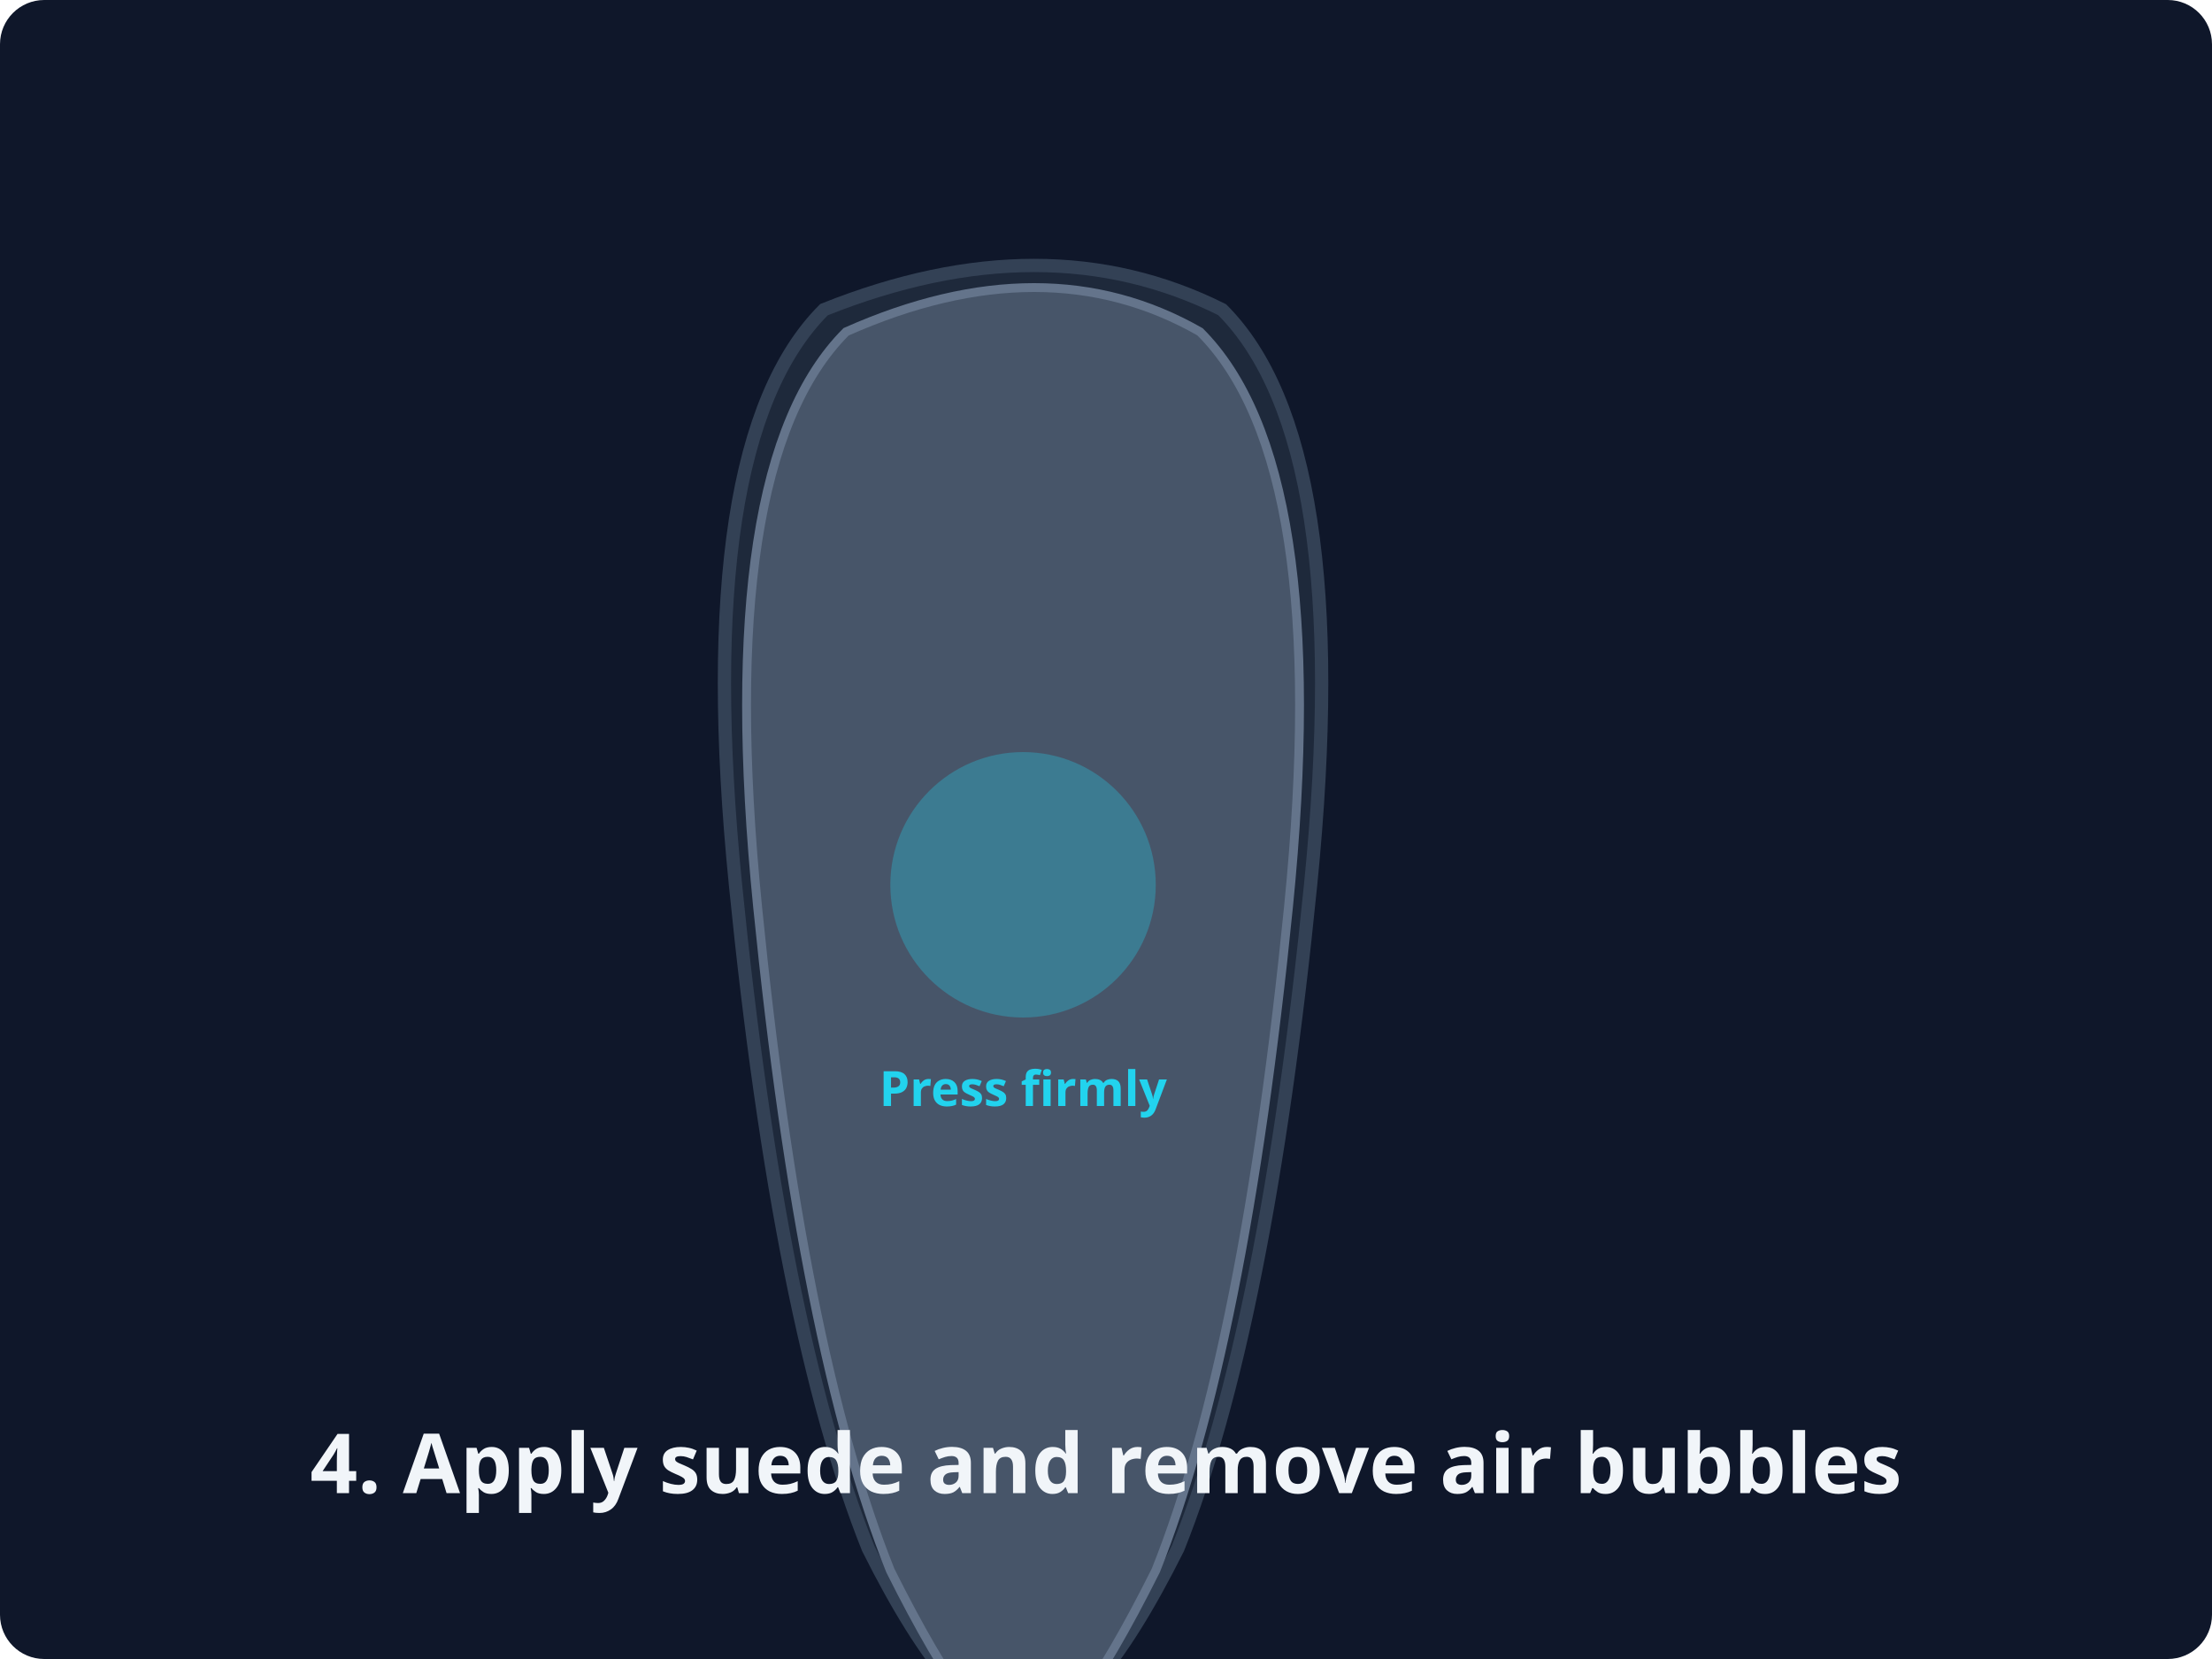
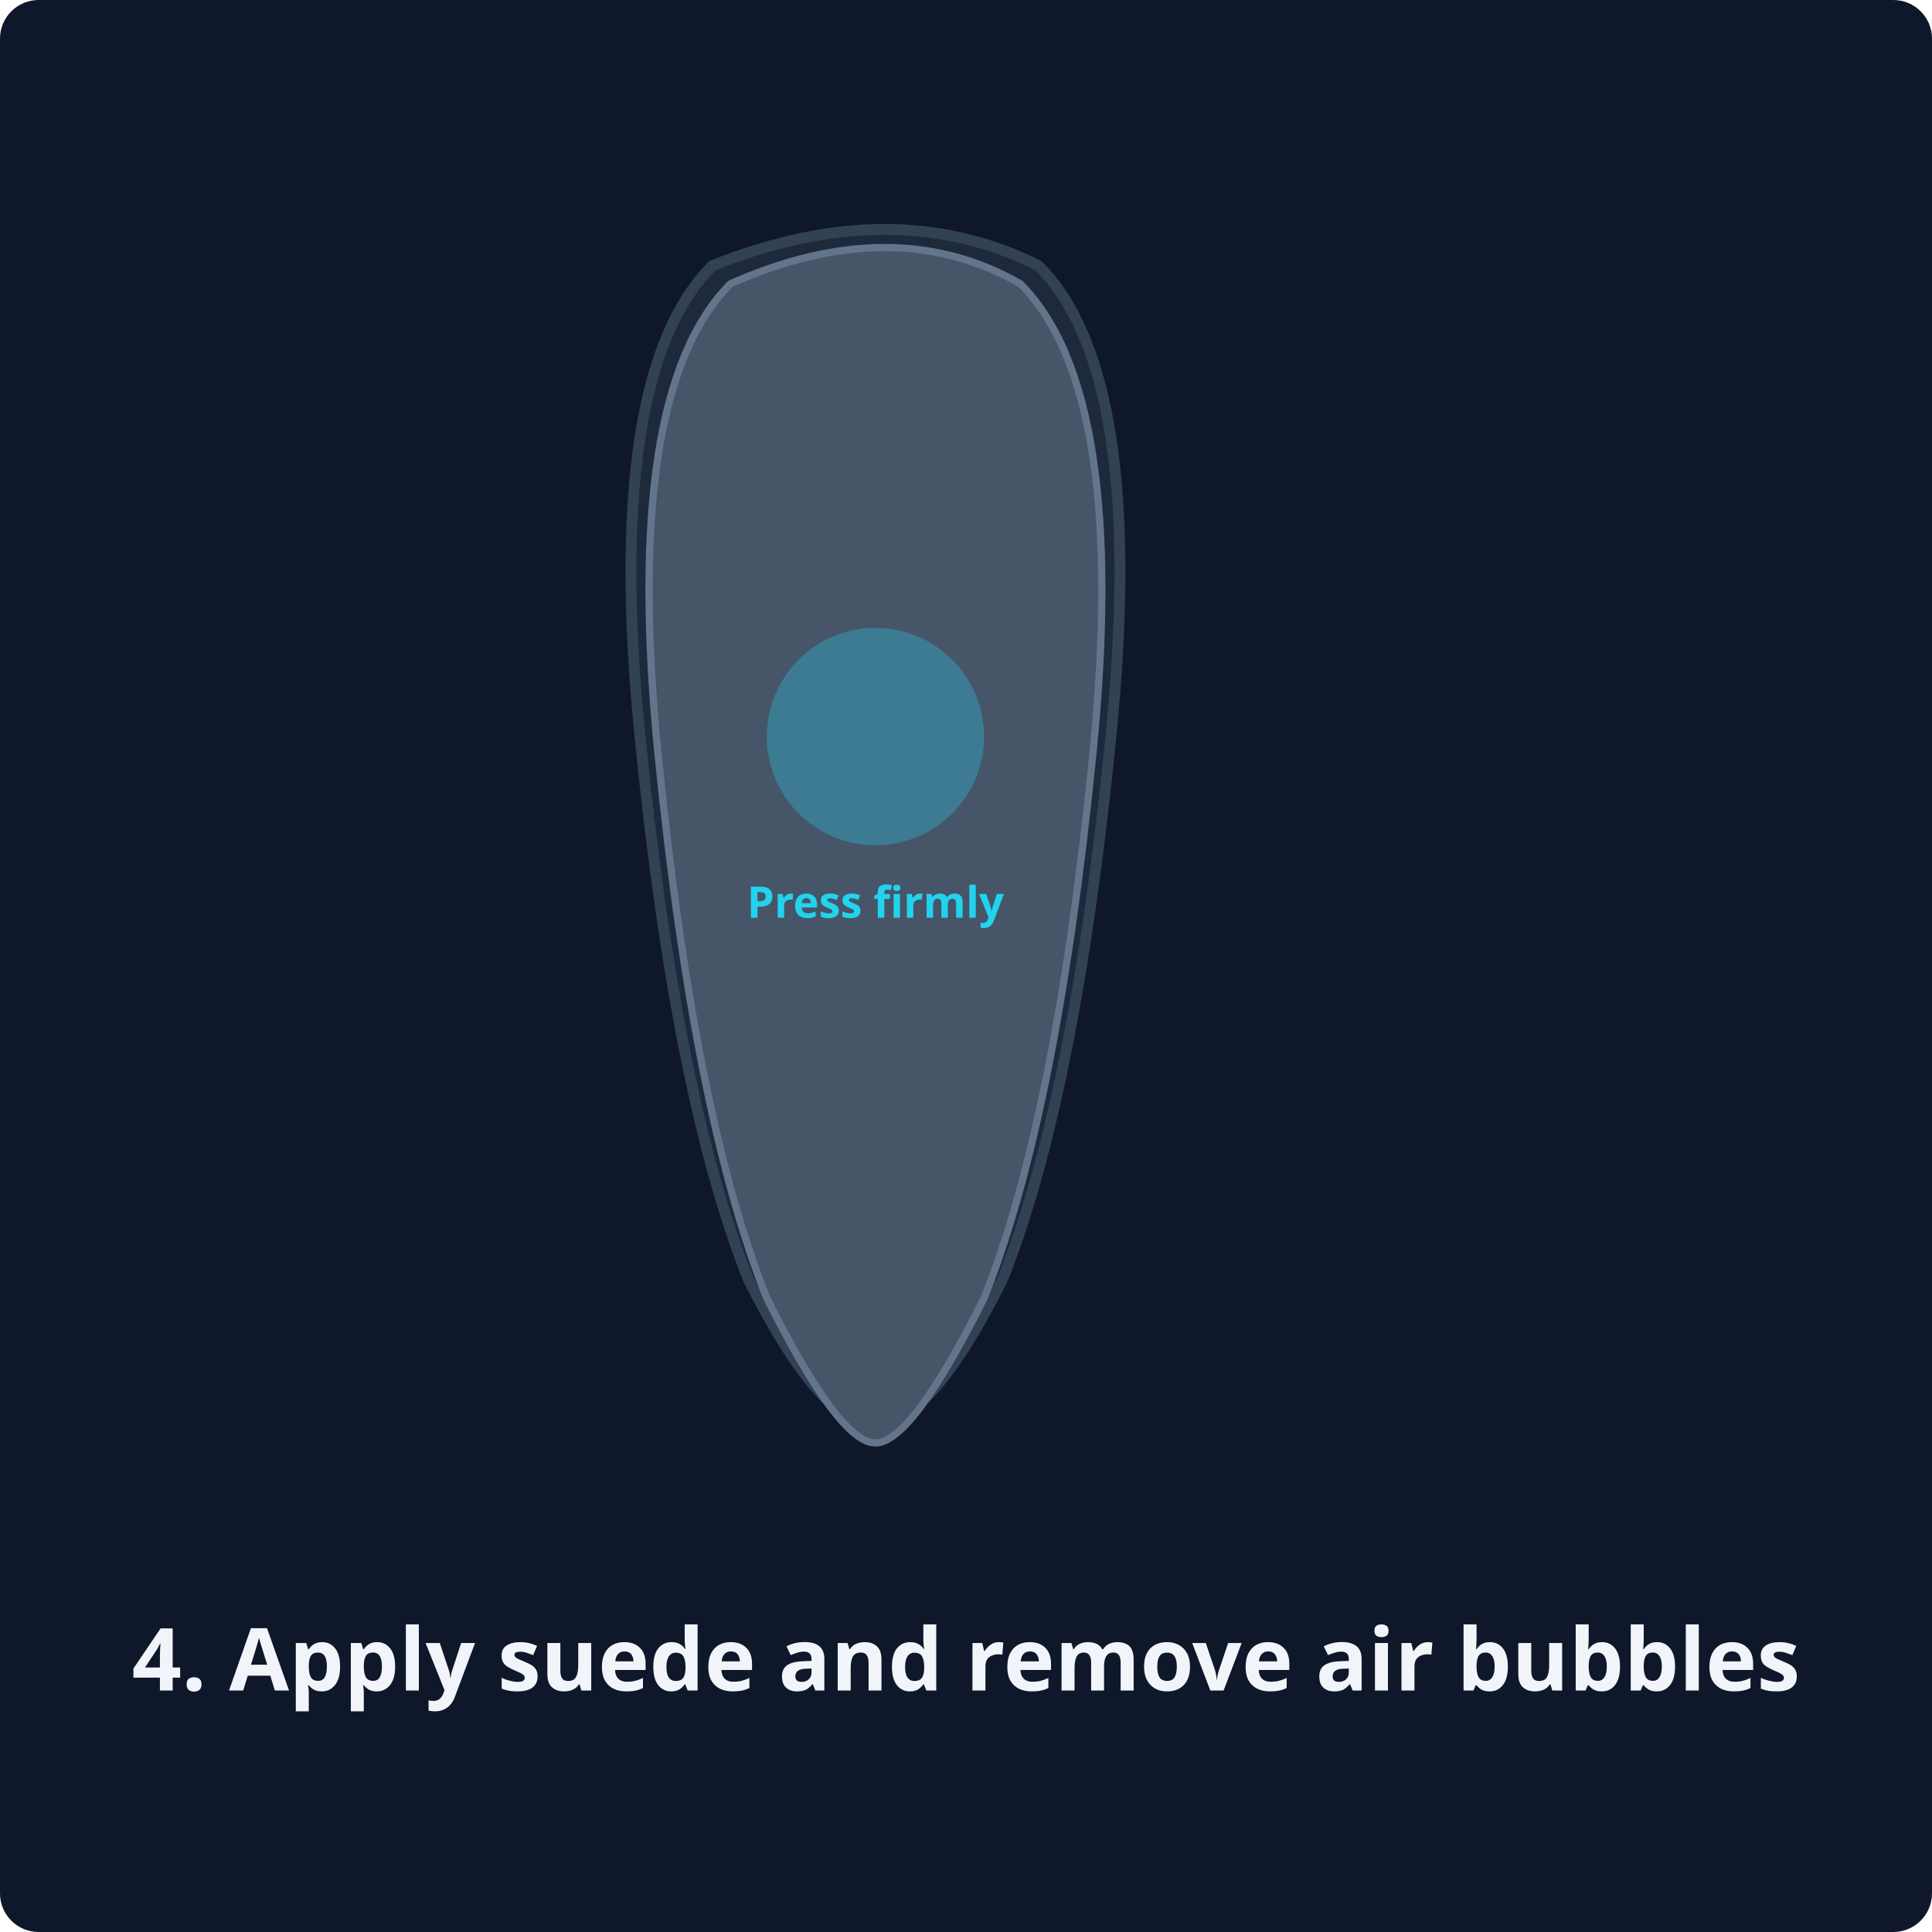
- <svg xmlns="http://www.w3.org/2000/svg" viewBox="0 0 400 300">
-   <rect class="bg" width="400" height="300" rx="8" />
+ <svg xmlns="http://www.w3.org/2000/svg" viewBox="0 0 400 400">
+   <rect class="bg" width="400" height="400" rx="8" />
  <style>
    .bg { fill: #0f172a; }
    .shoe { fill: #1e293b; stroke: #334155; stroke-width: 3; }
    .suede { fill: #475569; stroke: #64748b; stroke-width: 2; }
    .accent-line { stroke: #22d3ee; stroke-width: 2.5; fill: none; stroke-dasharray: 4,4; }
-     .text { font-family: 'Albert Sans', system-ui, sans-serif; font-size: 15px; font-weight: 700; text-anchor: middle; fill: #f1f5f9; }
-     .label { font-family: 'Albert Sans', system-ui, sans-serif; font-size: 11px; font-weight: 600; fill: #22d3ee; text-anchor: middle; }
+     .text { font-family: 'Albert Sans', system-ui, sans-serif; font-size: 18px; font-weight: 700; text-anchor: middle; fill: #f1f5f9; }
+     .label { font-family: 'Albert Sans', system-ui, sans-serif; font-size: 12px; font-weight: 600; fill: #22d3ee; text-anchor: middle; }
    .tool { fill: #94a3b8; stroke: #f1f5f9; stroke-width: 1.5; }
    .checkmark { stroke: #22d3ee; stroke-width: 4; fill: none; stroke-linecap: round; stroke-linejoin: round; }
</style>
-   <g transform="translate(125, 40) scale(0.8)">
+   <g transform="translate(125, 40) scale(0.75)">
    <path class="shoe" d="M30,20 Q80,0 120,20 Q150,50 140,150 Q130,250 110,300 Q90,340 75,340 Q60,340 40,300 Q20,250 10,150 Q0,50 30,20 Z" />
    <path class="suede" d="M35,25 Q80,5 115,25 Q145,55 135,155 Q125,255 105,305 Q85,345 75,345 Q65,345 45,305 Q25,255 15,155 Q5,55 35,25 Z" />
    <g transform="translate(75, 150)">
      <circle fill="#22d3ee" opacity="0.3" cx="0" cy="0" r="30" />
      <text y="50" class="label">Press firmly</text>
    </g>
  </g>
-   <text x="200" y="270" class="text">4. Apply suede and remove air bubbles</text>
+   <text x="200" y="350" class="text">4. Apply suede and remove air bubbles</text>
</svg>
